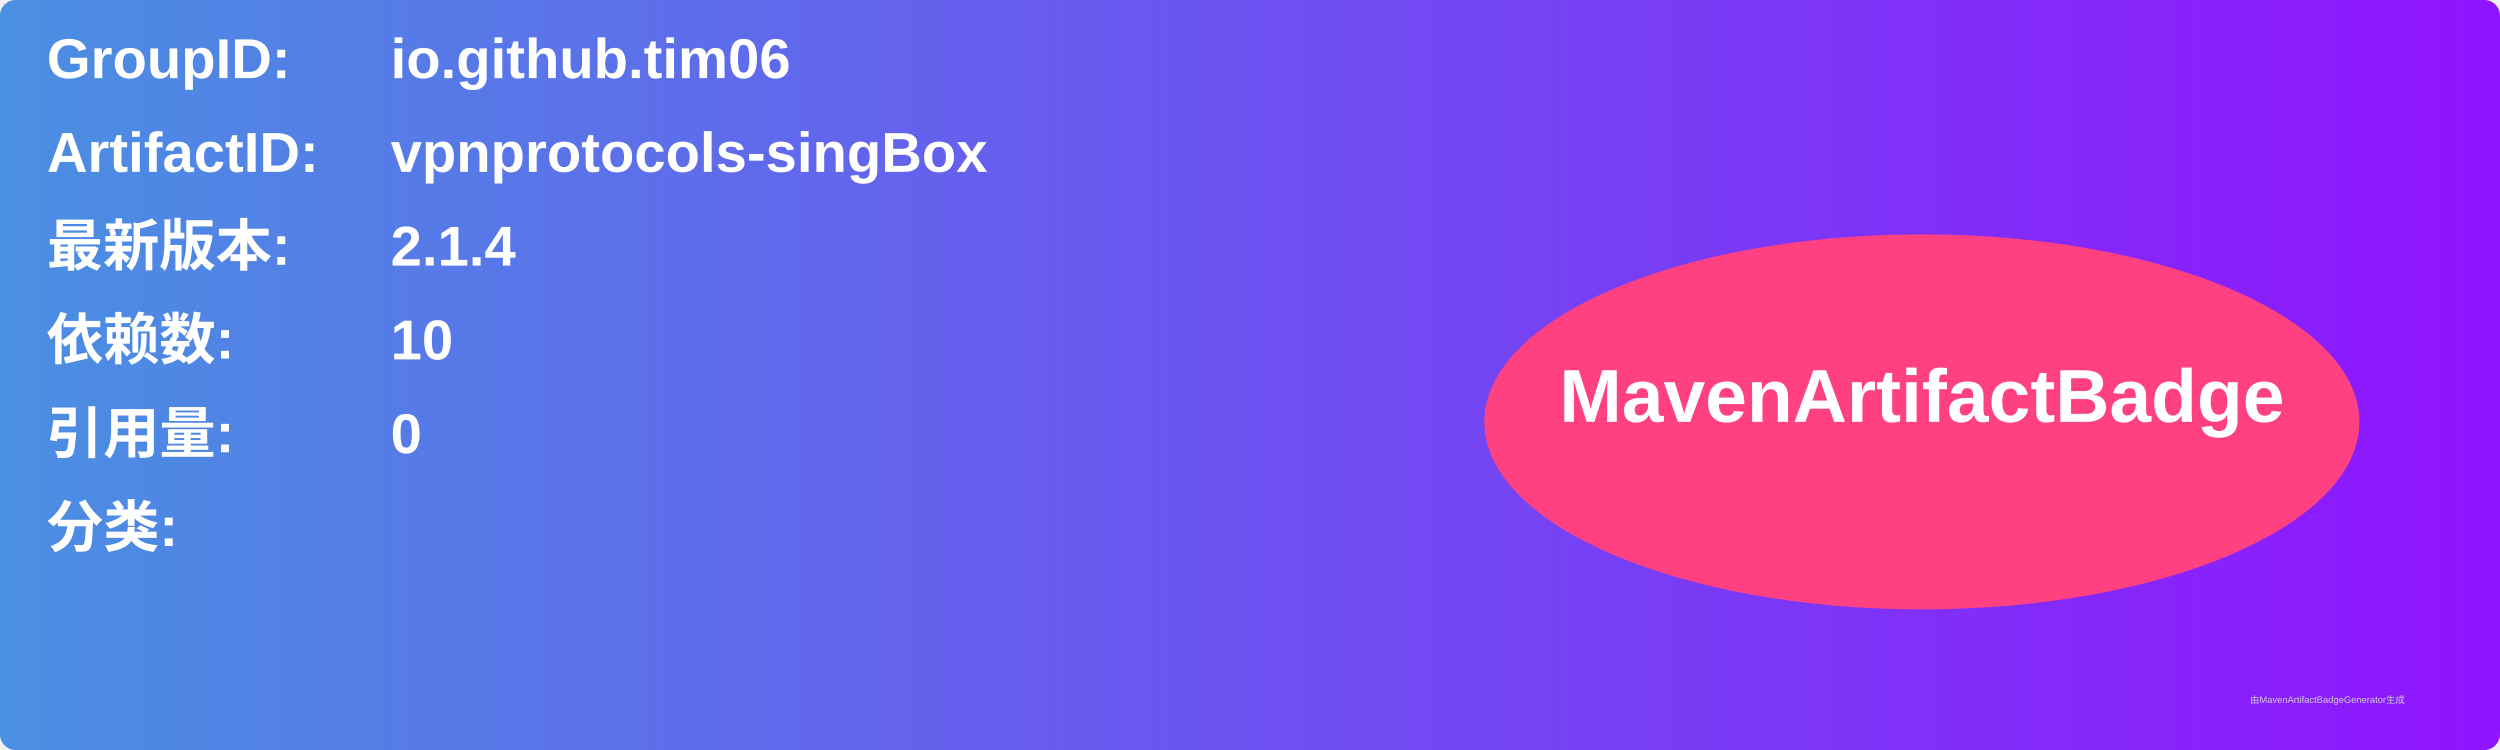
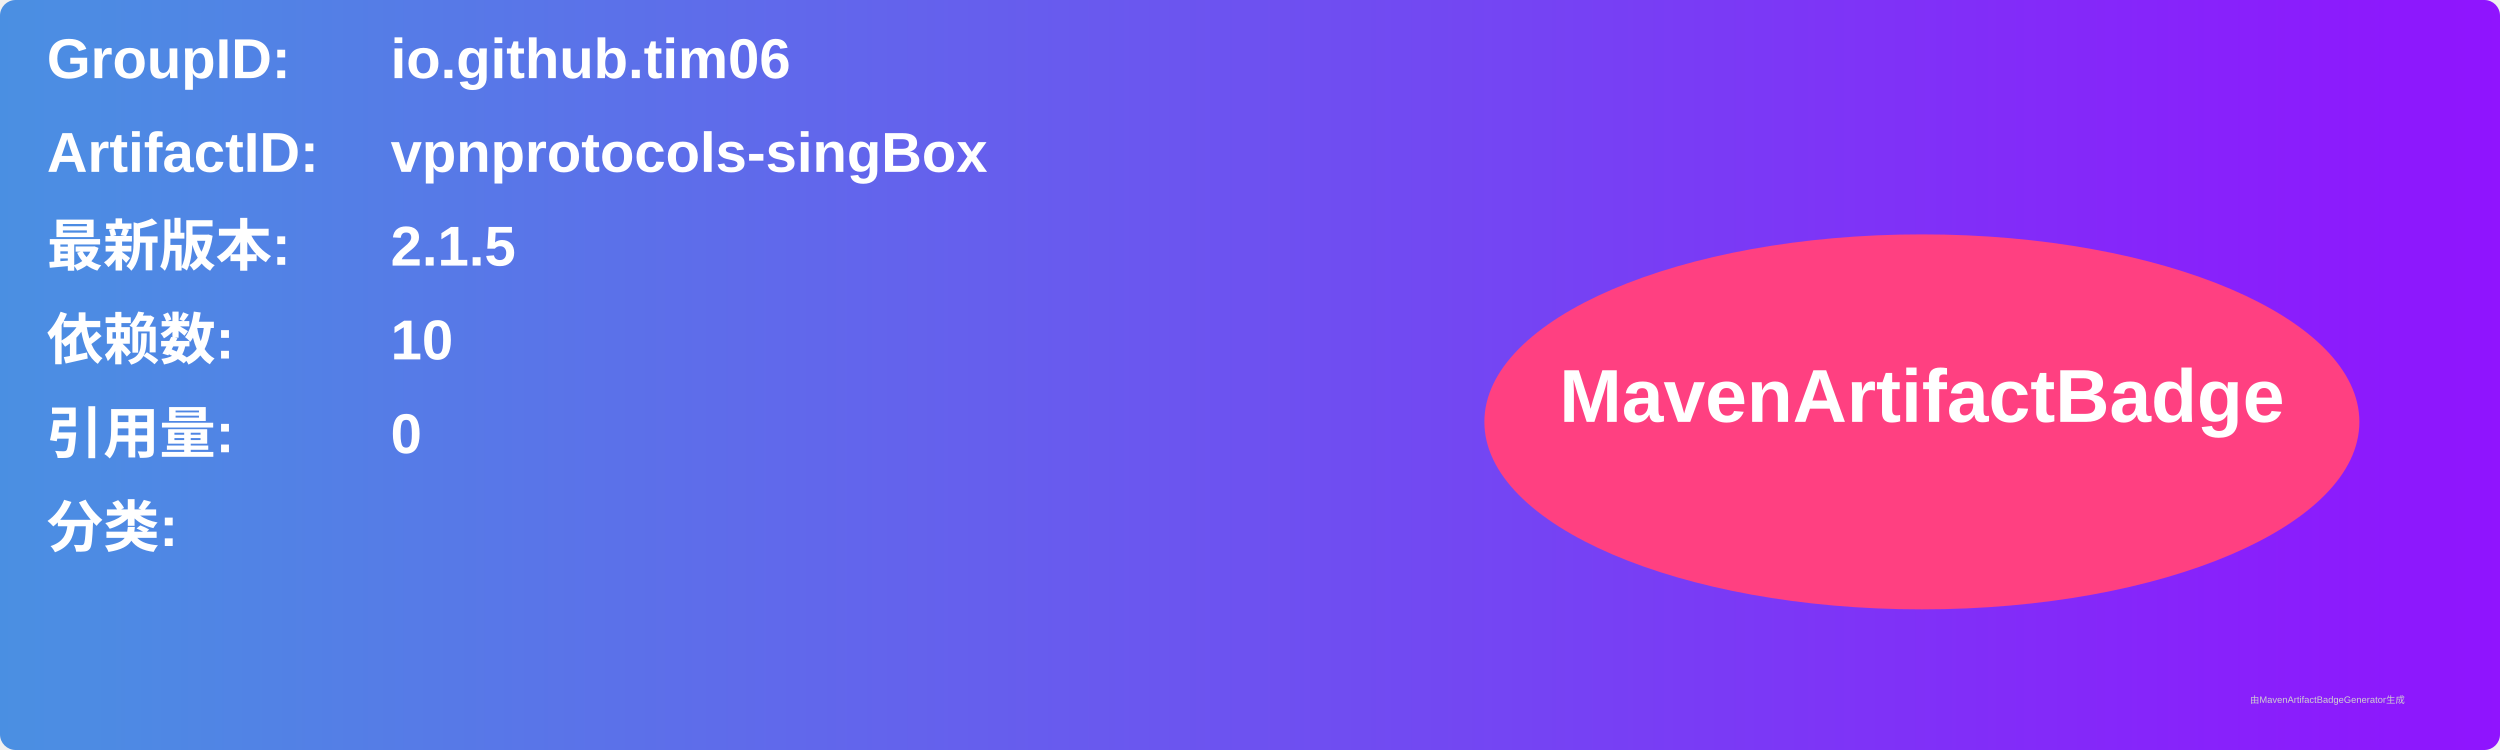
<svg xmlns="http://www.w3.org/2000/svg" width="800" height="240" viewBox="0 0 800 240">
  <linearGradient id="grad" x1="0%" y1="0%" x2="100%" y2="0%">
    <stop offset="0%" stop-color="#4a90e2" />
    <stop offset="100%" stop-color="#9013fe" />
  </linearGradient>
  <rect width="100%" height="100%" rx="5" ry="5" fill="url(#grad)" />
  <g transform="translate(15, 15)">
    <text x="0" y="10" font-family="Arial" font-size="18" fill="white" font-weight="bold" width="260">GroupID:</text>
    <text x="110" y="10" font-family="Arial" font-size="18" fill="white" font-weight="bold" width="460">io.github.tim06</text>
    <text x="0" y="40" font-family="Arial" font-size="18" fill="white" font-weight="bold" width="260">ArtifactID:</text>
    <text x="110" y="40" font-family="Arial" font-size="18" fill="white" font-weight="bold" width="460">vpnprotocols-singBox</text>
    <text x="0" y="70" font-family="Arial" font-size="18" fill="white" font-weight="bold">最新版本:</text>
    <text x="110" y="70" font-family="Arial" font-size="18" fill="white" font-weight="bold">
-       <tspan font-weight="bold">2.1.4</tspan>
+       <tspan font-weight="bold">2.1.5</tspan>
    </text>
    <text x="0" y="100" font-family="Arial" font-size="18" fill="white" font-weight="bold">依赖数: </text>
    <text x="110" y="100" font-family="Arial" font-size="18" fill="white">
      <tspan font-weight="bold">10</tspan>
    </text>
    <text x="0" y="130" font-family="Arial" font-size="18" fill="white" font-weight="bold">引用量: </text>
    <text x="110" y="130" font-family="Arial" font-size="18" fill="white">
      <tspan font-weight="bold">0</tspan>
    </text>
    <text x="0" y="160" font-family="Arial" font-size="18" fill="white" font-weight="bold">分类:</text>
    <text x="10" y="190" font-family="Arial" font-size="10" fill="white">
      <tspan font-weight="bold" />
    </text>
    <ellipse cx="600" cy="120" rx="140" ry="60" fill="#ff4081" />
    <text x="600" y="120" text-anchor="middle" font-family="Arial" font-size="24" fill="white" font-weight="bold">MavenArtifactBadge</text>
  </g>
  <text x="720" y="225" font-family="Arial" font-size="3" fill="#d0d0d0">由MavenArtifactBadgeGenerator生成</text>
</svg>
